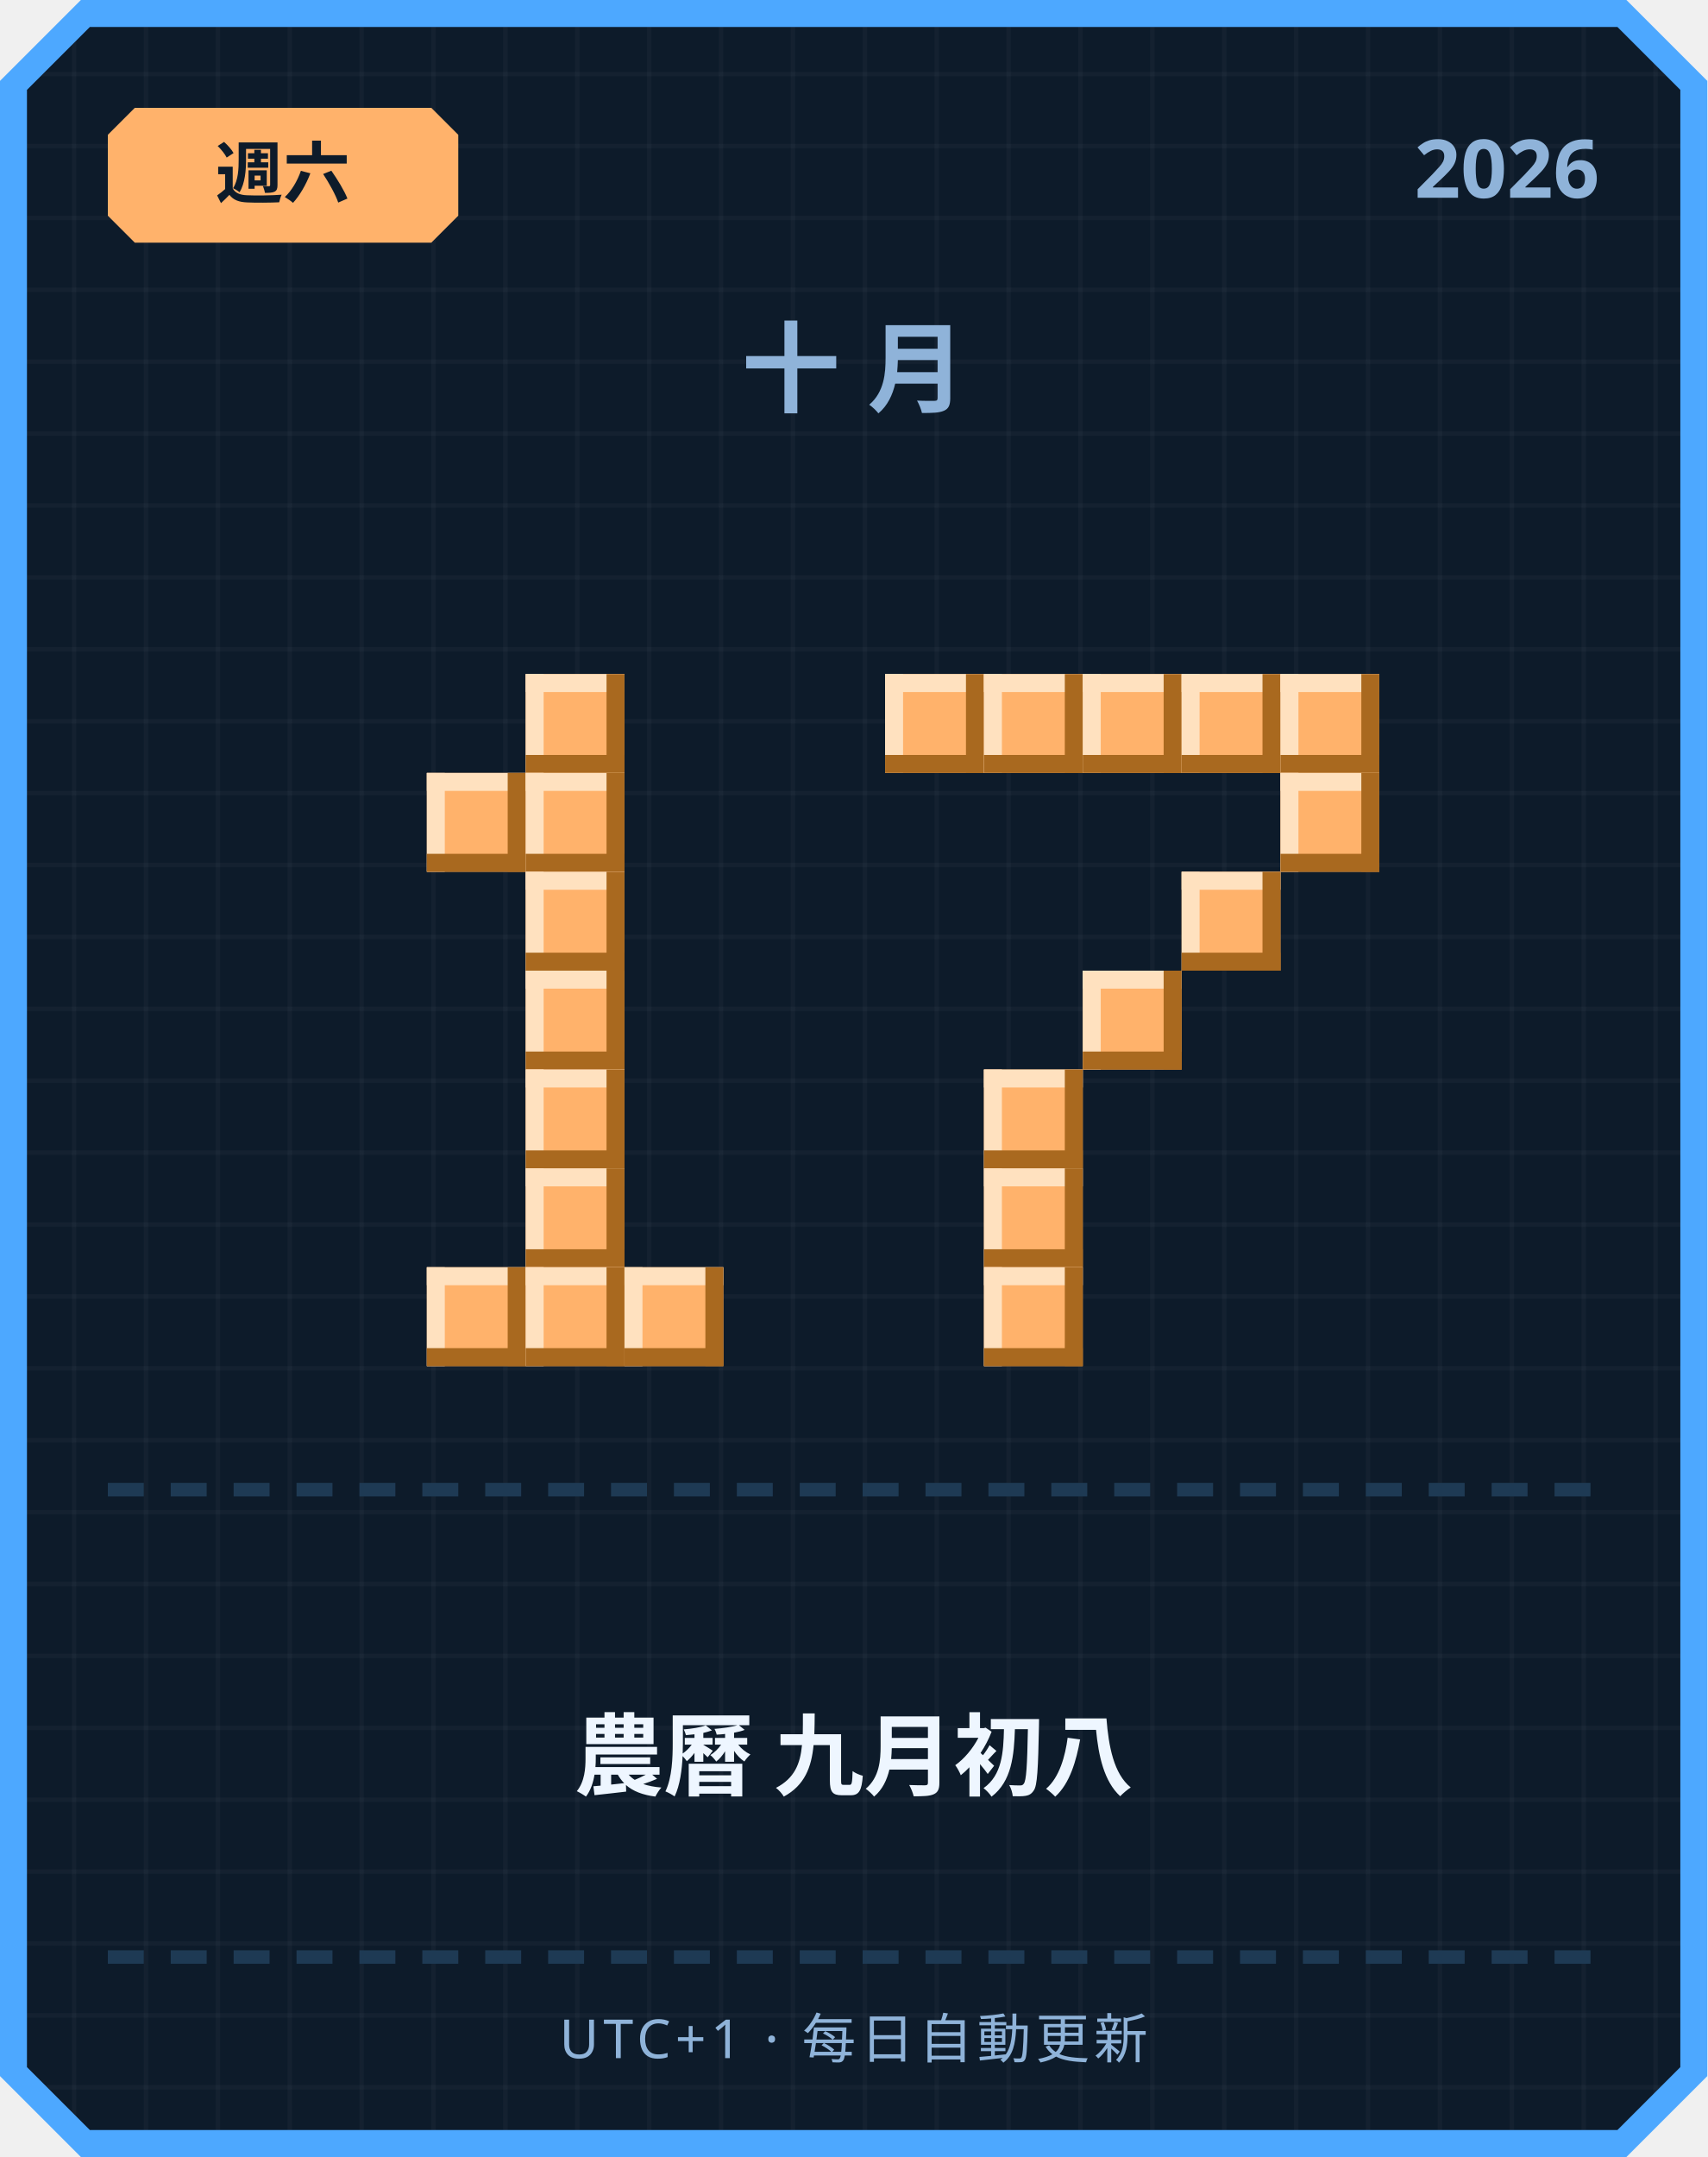
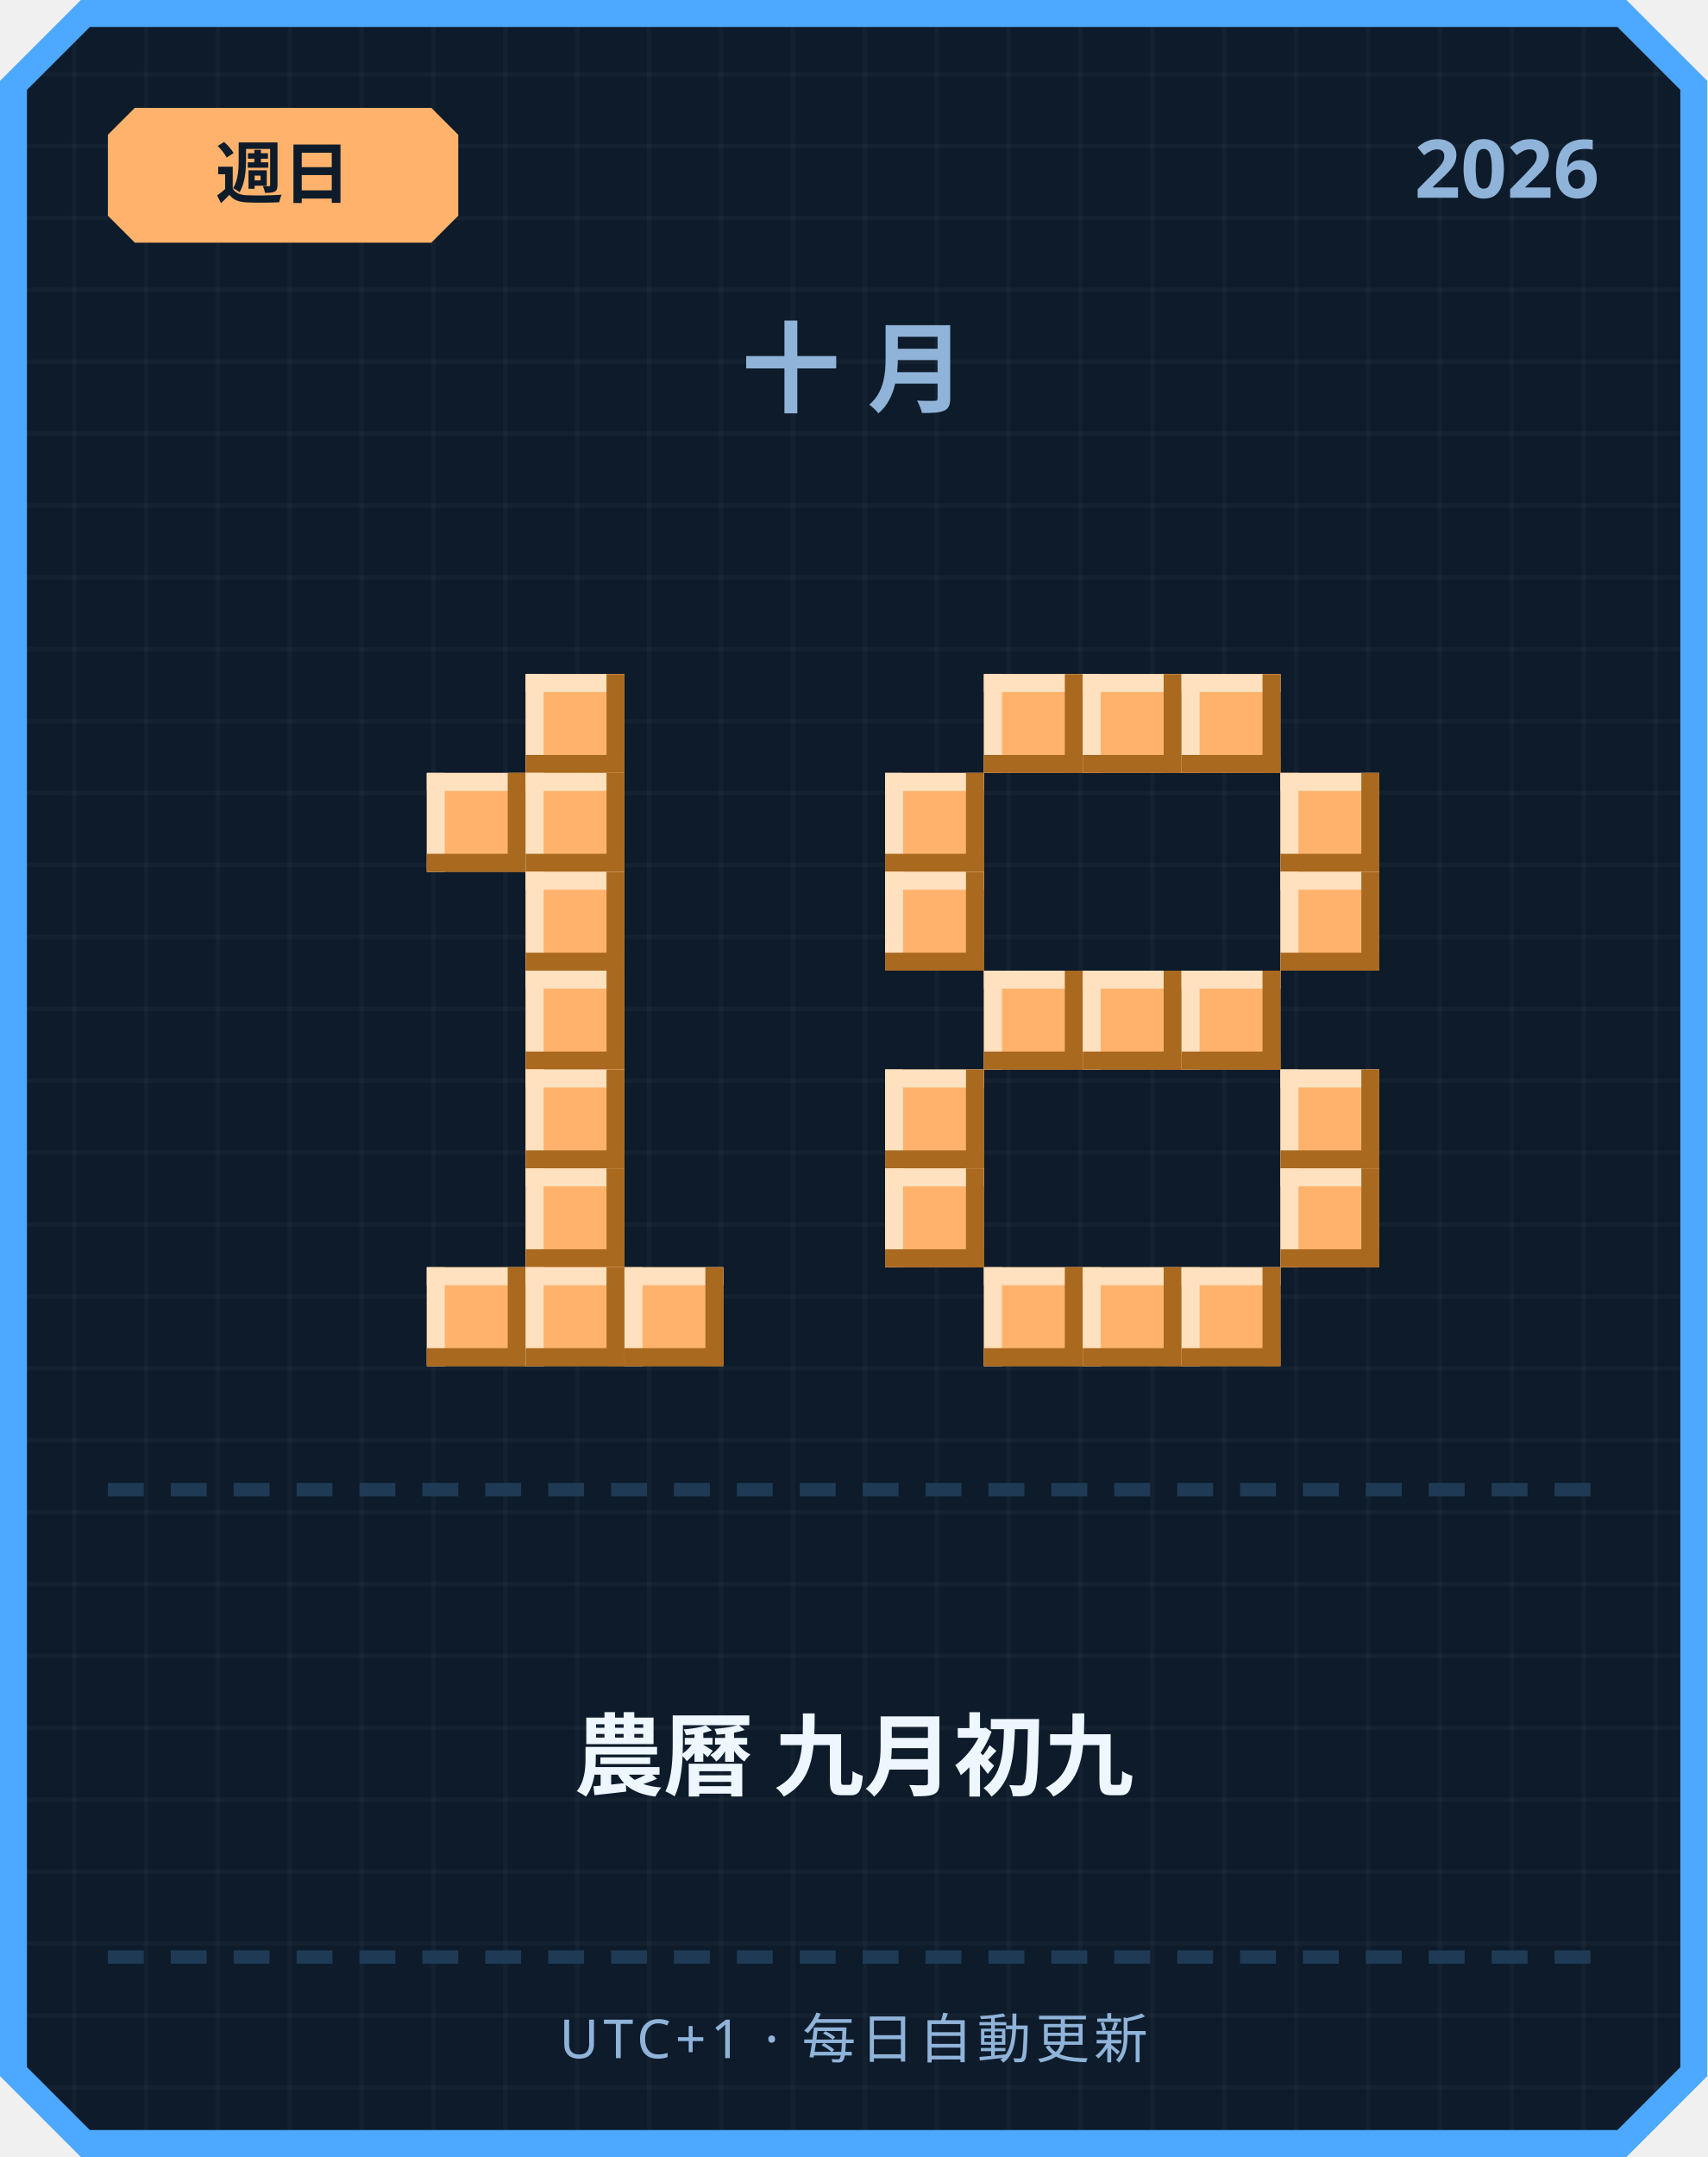
<svg xmlns="http://www.w3.org/2000/svg" width="380" height="480" viewBox="0 0 380 480">
  <defs>
    <pattern id="grid" width="16" height="16" patternUnits="userSpaceOnUse">
      <rect width="16" height="16" fill="#0d1b2a" />
      <rect width="1" height="16" fill="#ffffff" opacity="0.03" />
      <rect width="16" height="1" fill="#ffffff" opacity="0.03" />
    </pattern>
  </defs>
  <path d="M 18,0 L 362,0 L 380,18 L 380,462 L 362,480 L 18,480 L 0,462 L 0,18 Z" fill="#4da8ff" />
  <path d="M 20,6 L 360,6 L 374,20 L 374,460 L 360,474 L 20,474 L 6,460 L 6,20 Z" fill="url(#grid)" />
  <path d="M 30,24 L 96,24 L 102,30 L 102,48 L 96,54 L 30,54 L 24,48 L 24,30 Z" fill="#ffb26b" />
-   <text x="63" y="44" text-anchor="middle" font-family="'Segoe UI', sans-serif" font-size="15" font-weight="700" fill="#0d1b2a">週六</text>
+   <text x="63" y="44" text-anchor="middle" font-family="'Segoe UI', sans-serif" font-size="15" font-weight="700" fill="#0d1b2a">週日</text>
  <text x="356" y="44" text-anchor="end" font-family="'Segoe UI', sans-serif" font-size="18" font-weight="700" fill="#8fb3d9">2026</text>
  <text x="190" y="90" text-anchor="middle" font-family="'Segoe UI', sans-serif" font-size="22" font-weight="700" letter-spacing="6" fill="#8fb3d9">十月</text>
  <rect x="117" y="150" width="22" height="22" fill="#ffb26b" />
  <rect x="117" y="150" width="22" height="4" fill="#ffe1bf" />
  <rect x="117" y="150" width="4" height="22" fill="#ffe1bf" />
  <rect x="117" y="168" width="22" height="4" fill="#a9691f" />
  <rect x="135" y="150" width="4" height="22" fill="#a9691f" />
  <rect x="95" y="172" width="22" height="22" fill="#ffb26b" />
  <rect x="95" y="172" width="22" height="4" fill="#ffe1bf" />
  <rect x="95" y="172" width="4" height="22" fill="#ffe1bf" />
  <rect x="95" y="190" width="22" height="4" fill="#a9691f" />
  <rect x="113" y="172" width="4" height="22" fill="#a9691f" />
  <rect x="117" y="172" width="22" height="22" fill="#ffb26b" />
  <rect x="117" y="172" width="22" height="4" fill="#ffe1bf" />
  <rect x="117" y="172" width="4" height="22" fill="#ffe1bf" />
  <rect x="117" y="190" width="22" height="4" fill="#a9691f" />
  <rect x="135" y="172" width="4" height="22" fill="#a9691f" />
  <rect x="117" y="194" width="22" height="22" fill="#ffb26b" />
  <rect x="117" y="194" width="22" height="4" fill="#ffe1bf" />
  <rect x="117" y="194" width="4" height="22" fill="#ffe1bf" />
  <rect x="117" y="212" width="22" height="4" fill="#a9691f" />
  <rect x="135" y="194" width="4" height="22" fill="#a9691f" />
  <rect x="117" y="216" width="22" height="22" fill="#ffb26b" />
  <rect x="117" y="216" width="22" height="4" fill="#ffe1bf" />
  <rect x="117" y="216" width="4" height="22" fill="#ffe1bf" />
  <rect x="117" y="234" width="22" height="4" fill="#a9691f" />
  <rect x="135" y="216" width="4" height="22" fill="#a9691f" />
  <rect x="117" y="238" width="22" height="22" fill="#ffb26b" />
  <rect x="117" y="238" width="22" height="4" fill="#ffe1bf" />
  <rect x="117" y="238" width="4" height="22" fill="#ffe1bf" />
  <rect x="117" y="256" width="22" height="4" fill="#a9691f" />
  <rect x="135" y="238" width="4" height="22" fill="#a9691f" />
  <rect x="117" y="260" width="22" height="22" fill="#ffb26b" />
  <rect x="117" y="260" width="22" height="4" fill="#ffe1bf" />
  <rect x="117" y="260" width="4" height="22" fill="#ffe1bf" />
  <rect x="117" y="278" width="22" height="4" fill="#a9691f" />
  <rect x="135" y="260" width="4" height="22" fill="#a9691f" />
  <rect x="95" y="282" width="22" height="22" fill="#ffb26b" />
  <rect x="95" y="282" width="22" height="4" fill="#ffe1bf" />
  <rect x="95" y="282" width="4" height="22" fill="#ffe1bf" />
  <rect x="95" y="300" width="22" height="4" fill="#a9691f" />
  <rect x="113" y="282" width="4" height="22" fill="#a9691f" />
  <rect x="117" y="282" width="22" height="22" fill="#ffb26b" />
  <rect x="117" y="282" width="22" height="4" fill="#ffe1bf" />
  <rect x="117" y="282" width="4" height="22" fill="#ffe1bf" />
  <rect x="117" y="300" width="22" height="4" fill="#a9691f" />
  <rect x="135" y="282" width="4" height="22" fill="#a9691f" />
  <rect x="139" y="282" width="22" height="22" fill="#ffb26b" />
  <rect x="139" y="282" width="22" height="4" fill="#ffe1bf" />
  <rect x="139" y="282" width="4" height="22" fill="#ffe1bf" />
  <rect x="139" y="300" width="22" height="4" fill="#a9691f" />
  <rect x="157" y="282" width="4" height="22" fill="#a9691f" />
-   <rect x="197" y="150" width="22" height="22" fill="#ffb26b" />
-   <rect x="197" y="150" width="22" height="4" fill="#ffe1bf" />
-   <rect x="197" y="150" width="4" height="22" fill="#ffe1bf" />
-   <rect x="197" y="168" width="22" height="4" fill="#a9691f" />
-   <rect x="215" y="150" width="4" height="22" fill="#a9691f" />
  <rect x="219" y="150" width="22" height="22" fill="#ffb26b" />
  <rect x="219" y="150" width="22" height="4" fill="#ffe1bf" />
  <rect x="219" y="150" width="4" height="22" fill="#ffe1bf" />
  <rect x="219" y="168" width="22" height="4" fill="#a9691f" />
  <rect x="237" y="150" width="4" height="22" fill="#a9691f" />
  <rect x="241" y="150" width="22" height="22" fill="#ffb26b" />
  <rect x="241" y="150" width="22" height="4" fill="#ffe1bf" />
  <rect x="241" y="150" width="4" height="22" fill="#ffe1bf" />
  <rect x="241" y="168" width="22" height="4" fill="#a9691f" />
  <rect x="259" y="150" width="4" height="22" fill="#a9691f" />
  <rect x="263" y="150" width="22" height="22" fill="#ffb26b" />
  <rect x="263" y="150" width="22" height="4" fill="#ffe1bf" />
  <rect x="263" y="150" width="4" height="22" fill="#ffe1bf" />
  <rect x="263" y="168" width="22" height="4" fill="#a9691f" />
  <rect x="281" y="150" width="4" height="22" fill="#a9691f" />
-   <rect x="285" y="150" width="22" height="22" fill="#ffb26b" />
-   <rect x="285" y="150" width="22" height="4" fill="#ffe1bf" />
-   <rect x="285" y="150" width="4" height="22" fill="#ffe1bf" />
-   <rect x="285" y="168" width="22" height="4" fill="#a9691f" />
-   <rect x="303" y="150" width="4" height="22" fill="#a9691f" />
+   <rect x="197" y="172" width="22" height="22" fill="#ffb26b" />
+   <rect x="197" y="172" width="22" height="4" fill="#ffe1bf" />
+   <rect x="197" y="172" width="4" height="22" fill="#ffe1bf" />
+   <rect x="197" y="190" width="22" height="4" fill="#a9691f" />
+   <rect x="215" y="172" width="4" height="22" fill="#a9691f" />
  <rect x="285" y="172" width="22" height="22" fill="#ffb26b" />
  <rect x="285" y="172" width="22" height="4" fill="#ffe1bf" />
  <rect x="285" y="172" width="4" height="22" fill="#ffe1bf" />
  <rect x="285" y="190" width="22" height="4" fill="#a9691f" />
  <rect x="303" y="172" width="4" height="22" fill="#a9691f" />
-   <rect x="263" y="194" width="22" height="22" fill="#ffb26b" />
-   <rect x="263" y="194" width="22" height="4" fill="#ffe1bf" />
-   <rect x="263" y="194" width="4" height="22" fill="#ffe1bf" />
-   <rect x="263" y="212" width="22" height="4" fill="#a9691f" />
-   <rect x="281" y="194" width="4" height="22" fill="#a9691f" />
+   <rect x="197" y="194" width="22" height="22" fill="#ffb26b" />
+   <rect x="197" y="194" width="22" height="4" fill="#ffe1bf" />
+   <rect x="197" y="194" width="4" height="22" fill="#ffe1bf" />
+   <rect x="197" y="212" width="22" height="4" fill="#a9691f" />
+   <rect x="215" y="194" width="4" height="22" fill="#a9691f" />
+   <rect x="285" y="194" width="22" height="22" fill="#ffb26b" />
+   <rect x="285" y="194" width="22" height="4" fill="#ffe1bf" />
+   <rect x="285" y="194" width="4" height="22" fill="#ffe1bf" />
+   <rect x="285" y="212" width="22" height="4" fill="#a9691f" />
+   <rect x="303" y="194" width="4" height="22" fill="#a9691f" />
+   <rect x="219" y="216" width="22" height="22" fill="#ffb26b" />
+   <rect x="219" y="216" width="22" height="4" fill="#ffe1bf" />
+   <rect x="219" y="216" width="4" height="22" fill="#ffe1bf" />
+   <rect x="219" y="234" width="22" height="4" fill="#a9691f" />
+   <rect x="237" y="216" width="4" height="22" fill="#a9691f" />
  <rect x="241" y="216" width="22" height="22" fill="#ffb26b" />
  <rect x="241" y="216" width="22" height="4" fill="#ffe1bf" />
  <rect x="241" y="216" width="4" height="22" fill="#ffe1bf" />
  <rect x="241" y="234" width="22" height="4" fill="#a9691f" />
  <rect x="259" y="216" width="4" height="22" fill="#a9691f" />
-   <rect x="219" y="238" width="22" height="22" fill="#ffb26b" />
-   <rect x="219" y="238" width="22" height="4" fill="#ffe1bf" />
-   <rect x="219" y="238" width="4" height="22" fill="#ffe1bf" />
-   <rect x="219" y="256" width="22" height="4" fill="#a9691f" />
-   <rect x="237" y="238" width="4" height="22" fill="#a9691f" />
-   <rect x="219" y="260" width="22" height="22" fill="#ffb26b" />
-   <rect x="219" y="260" width="22" height="4" fill="#ffe1bf" />
-   <rect x="219" y="260" width="4" height="22" fill="#ffe1bf" />
-   <rect x="219" y="278" width="22" height="4" fill="#a9691f" />
-   <rect x="237" y="260" width="4" height="22" fill="#a9691f" />
+   <rect x="263" y="216" width="22" height="22" fill="#ffb26b" />
+   <rect x="263" y="216" width="22" height="4" fill="#ffe1bf" />
+   <rect x="263" y="216" width="4" height="22" fill="#ffe1bf" />
+   <rect x="263" y="234" width="22" height="4" fill="#a9691f" />
+   <rect x="281" y="216" width="4" height="22" fill="#a9691f" />
+   <rect x="197" y="238" width="22" height="22" fill="#ffb26b" />
+   <rect x="197" y="238" width="22" height="4" fill="#ffe1bf" />
+   <rect x="197" y="238" width="4" height="22" fill="#ffe1bf" />
+   <rect x="197" y="256" width="22" height="4" fill="#a9691f" />
+   <rect x="215" y="238" width="4" height="22" fill="#a9691f" />
+   <rect x="285" y="238" width="22" height="22" fill="#ffb26b" />
+   <rect x="285" y="238" width="22" height="4" fill="#ffe1bf" />
+   <rect x="285" y="238" width="4" height="22" fill="#ffe1bf" />
+   <rect x="285" y="256" width="22" height="4" fill="#a9691f" />
+   <rect x="303" y="238" width="4" height="22" fill="#a9691f" />
+   <rect x="197" y="260" width="22" height="22" fill="#ffb26b" />
+   <rect x="197" y="260" width="22" height="4" fill="#ffe1bf" />
+   <rect x="197" y="260" width="4" height="22" fill="#ffe1bf" />
+   <rect x="197" y="278" width="22" height="4" fill="#a9691f" />
+   <rect x="215" y="260" width="4" height="22" fill="#a9691f" />
+   <rect x="285" y="260" width="22" height="22" fill="#ffb26b" />
+   <rect x="285" y="260" width="22" height="4" fill="#ffe1bf" />
+   <rect x="285" y="260" width="4" height="22" fill="#ffe1bf" />
+   <rect x="285" y="278" width="22" height="4" fill="#a9691f" />
+   <rect x="303" y="260" width="4" height="22" fill="#a9691f" />
  <rect x="219" y="282" width="22" height="22" fill="#ffb26b" />
  <rect x="219" y="282" width="22" height="4" fill="#ffe1bf" />
  <rect x="219" y="282" width="4" height="22" fill="#ffe1bf" />
  <rect x="219" y="300" width="22" height="4" fill="#a9691f" />
  <rect x="237" y="282" width="4" height="22" fill="#a9691f" />
+   <rect x="241" y="282" width="22" height="22" fill="#ffb26b" />
+   <rect x="241" y="282" width="22" height="4" fill="#ffe1bf" />
+   <rect x="241" y="282" width="4" height="22" fill="#ffe1bf" />
+   <rect x="241" y="300" width="22" height="4" fill="#a9691f" />
+   <rect x="259" y="282" width="4" height="22" fill="#a9691f" />
+   <rect x="263" y="282" width="22" height="22" fill="#ffb26b" />
+   <rect x="263" y="282" width="22" height="4" fill="#ffe1bf" />
+   <rect x="263" y="282" width="4" height="22" fill="#ffe1bf" />
+   <rect x="263" y="300" width="22" height="4" fill="#a9691f" />
+   <rect x="281" y="282" width="4" height="22" fill="#a9691f" />
  <rect x="24" y="330" width="8" height="3" fill="#1e3a54" />
  <rect x="38" y="330" width="8" height="3" fill="#1e3a54" />
  <rect x="52" y="330" width="8" height="3" fill="#1e3a54" />
  <rect x="66" y="330" width="8" height="3" fill="#1e3a54" />
  <rect x="80" y="330" width="8" height="3" fill="#1e3a54" />
  <rect x="94" y="330" width="8" height="3" fill="#1e3a54" />
  <rect x="108" y="330" width="8" height="3" fill="#1e3a54" />
  <rect x="122" y="330" width="8" height="3" fill="#1e3a54" />
  <rect x="136" y="330" width="8" height="3" fill="#1e3a54" />
  <rect x="150" y="330" width="8" height="3" fill="#1e3a54" />
  <rect x="164" y="330" width="8" height="3" fill="#1e3a54" />
  <rect x="178" y="330" width="8" height="3" fill="#1e3a54" />
  <rect x="192" y="330" width="8" height="3" fill="#1e3a54" />
  <rect x="206" y="330" width="8" height="3" fill="#1e3a54" />
  <rect x="220" y="330" width="8" height="3" fill="#1e3a54" />
  <rect x="234" y="330" width="8" height="3" fill="#1e3a54" />
  <rect x="248" y="330" width="8" height="3" fill="#1e3a54" />
  <rect x="262" y="330" width="8" height="3" fill="#1e3a54" />
  <rect x="276" y="330" width="8" height="3" fill="#1e3a54" />
  <rect x="290" y="330" width="8" height="3" fill="#1e3a54" />
  <rect x="304" y="330" width="8" height="3" fill="#1e3a54" />
  <rect x="318" y="330" width="8" height="3" fill="#1e3a54" />
  <rect x="332" y="330" width="8" height="3" fill="#1e3a54" />
  <rect x="346" y="330" width="8" height="3" fill="#1e3a54" />
-   <text x="190" y="398" text-anchor="middle" font-family="'Segoe UI', 'Microsoft JhengHei', sans-serif" font-size="20" font-weight="700" fill="#eef6ff">農曆 九月初八</text>
+   <text x="190" y="398" text-anchor="middle" font-family="'Segoe UI', 'Microsoft JhengHei', sans-serif" font-size="20" font-weight="700" fill="#eef6ff">農曆 九月初九</text>
  <rect x="24" y="434" width="8" height="3" fill="#1e3a54" />
  <rect x="38" y="434" width="8" height="3" fill="#1e3a54" />
  <rect x="52" y="434" width="8" height="3" fill="#1e3a54" />
  <rect x="66" y="434" width="8" height="3" fill="#1e3a54" />
  <rect x="80" y="434" width="8" height="3" fill="#1e3a54" />
  <rect x="94" y="434" width="8" height="3" fill="#1e3a54" />
  <rect x="108" y="434" width="8" height="3" fill="#1e3a54" />
  <rect x="122" y="434" width="8" height="3" fill="#1e3a54" />
  <rect x="136" y="434" width="8" height="3" fill="#1e3a54" />
  <rect x="150" y="434" width="8" height="3" fill="#1e3a54" />
  <rect x="164" y="434" width="8" height="3" fill="#1e3a54" />
  <rect x="178" y="434" width="8" height="3" fill="#1e3a54" />
  <rect x="192" y="434" width="8" height="3" fill="#1e3a54" />
  <rect x="206" y="434" width="8" height="3" fill="#1e3a54" />
  <rect x="220" y="434" width="8" height="3" fill="#1e3a54" />
  <rect x="234" y="434" width="8" height="3" fill="#1e3a54" />
  <rect x="248" y="434" width="8" height="3" fill="#1e3a54" />
  <rect x="262" y="434" width="8" height="3" fill="#1e3a54" />
  <rect x="276" y="434" width="8" height="3" fill="#1e3a54" />
  <rect x="290" y="434" width="8" height="3" fill="#1e3a54" />
  <rect x="304" y="434" width="8" height="3" fill="#1e3a54" />
  <rect x="318" y="434" width="8" height="3" fill="#1e3a54" />
  <rect x="332" y="434" width="8" height="3" fill="#1e3a54" />
  <rect x="346" y="434" width="8" height="3" fill="#1e3a54" />
  <text x="190" y="458" text-anchor="middle" font-family="'Segoe UI', sans-serif" font-size="12" letter-spacing="1" fill="#8fb3d9">UTC+1 · 每日自動更新</text>
</svg>
